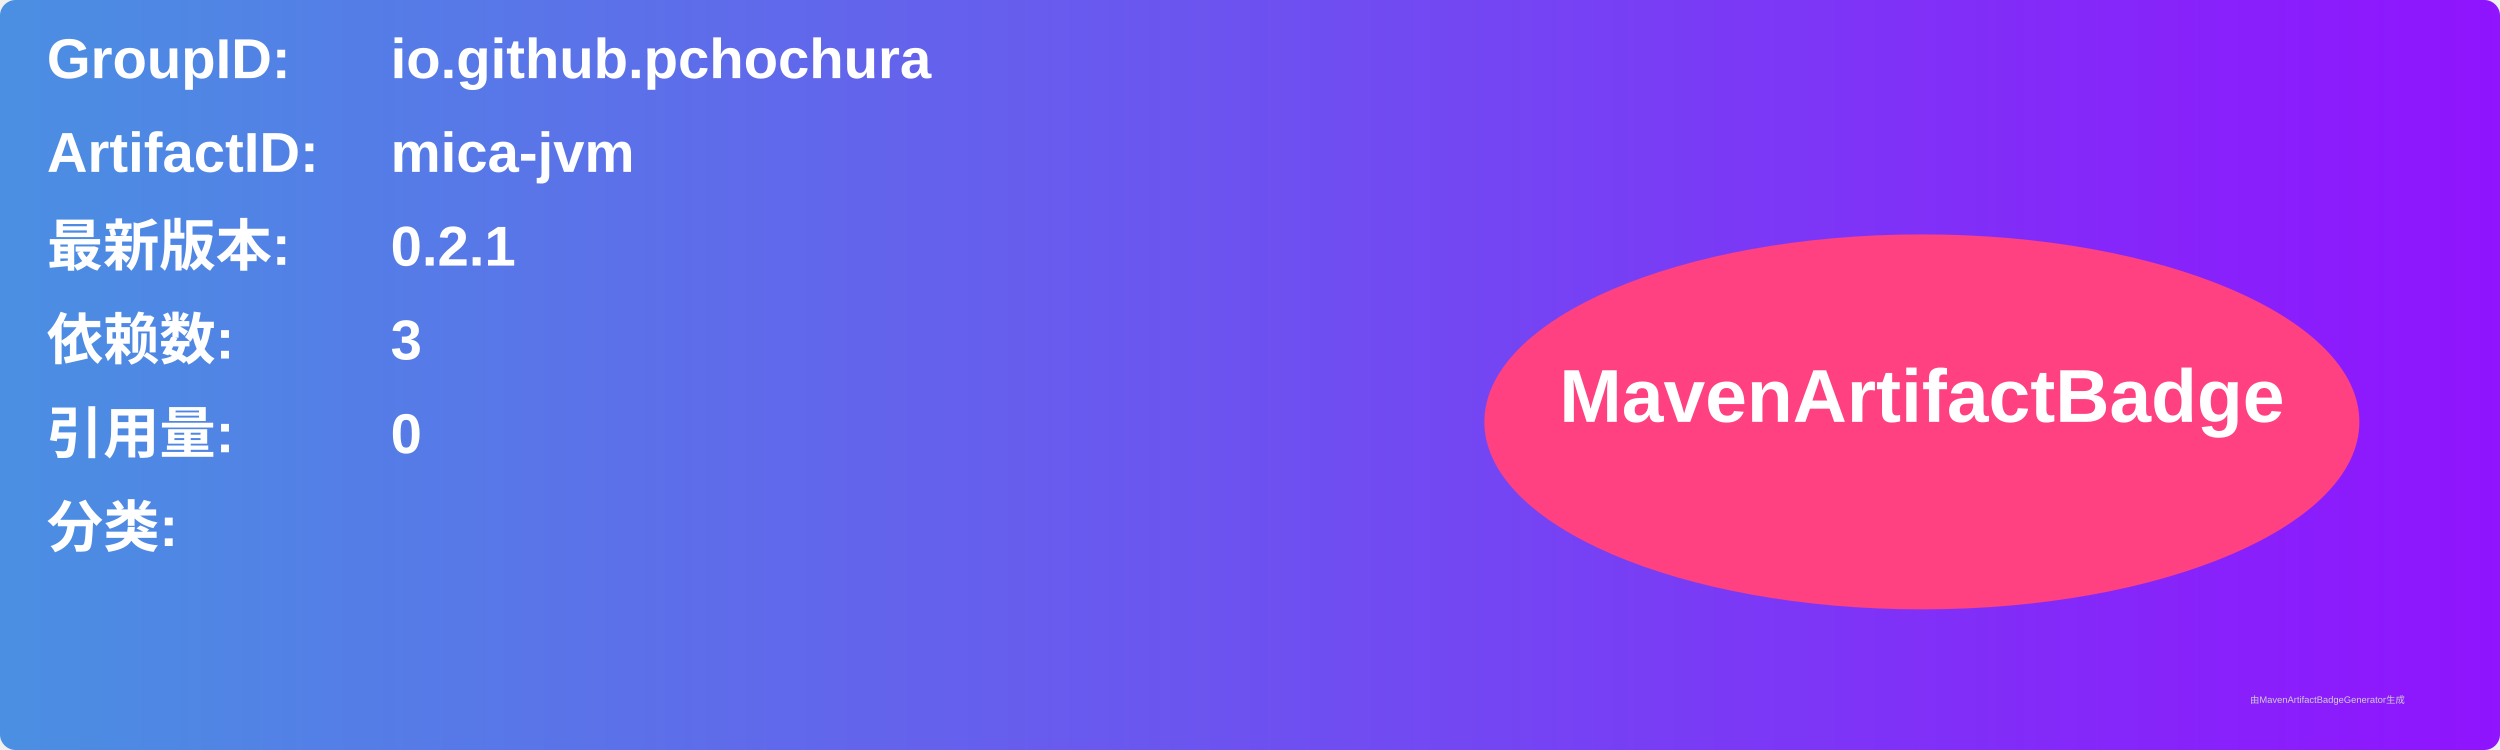
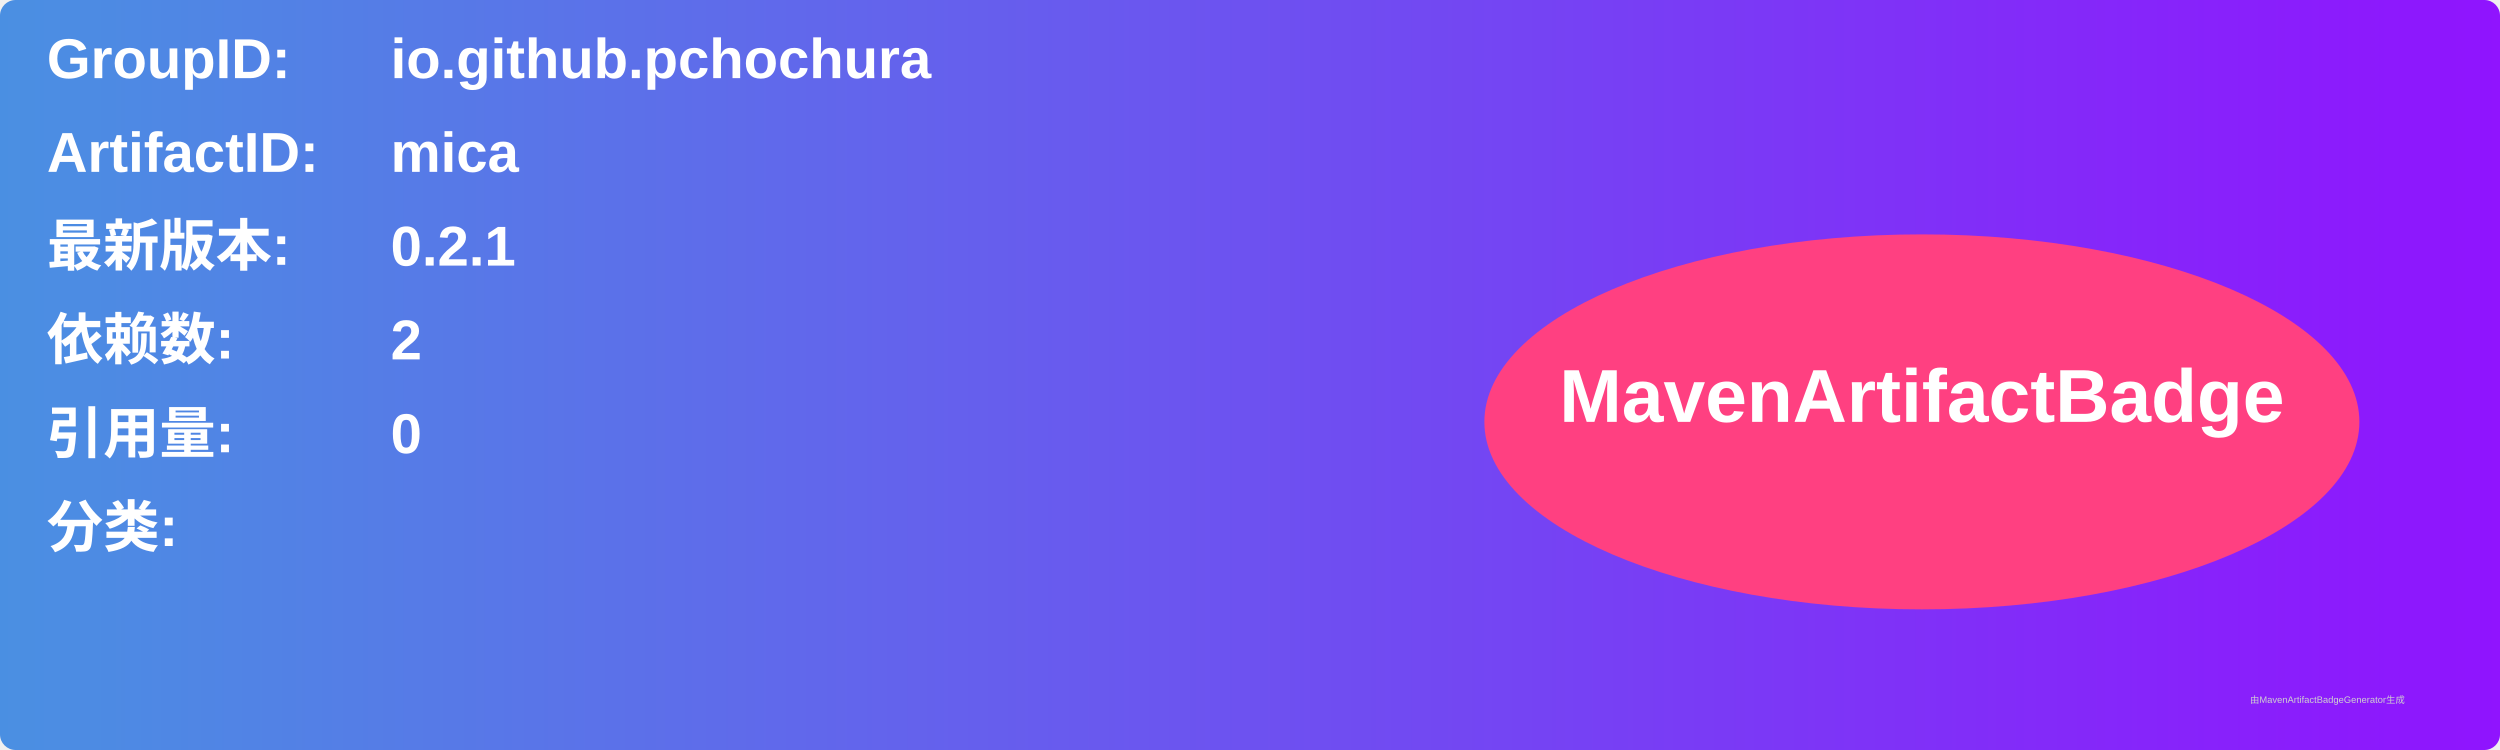
<svg xmlns="http://www.w3.org/2000/svg" width="800" height="240" viewBox="0 0 800 240">
  <linearGradient id="grad" x1="0%" y1="0%" x2="100%" y2="0%">
    <stop offset="0%" stop-color="#4a90e2" />
    <stop offset="100%" stop-color="#9013fe" />
  </linearGradient>
  <rect width="100%" height="100%" rx="5" ry="5" fill="url(#grad)" />
  <g transform="translate(15, 15)">
    <text x="0" y="10" font-family="Arial" font-size="18" fill="white" font-weight="bold" width="260">GroupID:</text>
    <text x="110" y="10" font-family="Arial" font-size="18" fill="white" font-weight="bold" width="460">io.github.pchochura</text>
    <text x="0" y="40" font-family="Arial" font-size="18" fill="white" font-weight="bold" width="260">ArtifactID:</text>
-     <text x="110" y="40" font-family="Arial" font-size="18" fill="white" font-weight="bold" width="460">mica-jvm</text>
+     <text x="110" y="40" font-family="Arial" font-size="18" fill="white" font-weight="bold" width="460">mica</text>
    <text x="0" y="70" font-family="Arial" font-size="18" fill="white" font-weight="bold">最新版本:</text>
    <text x="110" y="70" font-family="Arial" font-size="18" fill="white" font-weight="bold">
      <tspan font-weight="bold">0.2.1</tspan>
    </text>
    <text x="0" y="100" font-family="Arial" font-size="18" fill="white" font-weight="bold">依赖数: </text>
    <text x="110" y="100" font-family="Arial" font-size="18" fill="white">
-       <tspan font-weight="bold">3</tspan>
+       <tspan font-weight="bold">2</tspan>
    </text>
    <text x="0" y="130" font-family="Arial" font-size="18" fill="white" font-weight="bold">引用量: </text>
    <text x="110" y="130" font-family="Arial" font-size="18" fill="white">
      <tspan font-weight="bold">0</tspan>
    </text>
    <text x="0" y="160" font-family="Arial" font-size="18" fill="white" font-weight="bold">分类:</text>
    <text x="10" y="190" font-family="Arial" font-size="10" fill="white">
      <tspan font-weight="bold" />
    </text>
    <ellipse cx="600" cy="120" rx="140" ry="60" fill="#ff4081" />
    <text x="600" y="120" text-anchor="middle" font-family="Arial" font-size="24" fill="white" font-weight="bold">MavenArtifactBadge</text>
  </g>
  <text x="720" y="225" font-family="Arial" font-size="3" fill="#d0d0d0">由MavenArtifactBadgeGenerator生成</text>
</svg>
